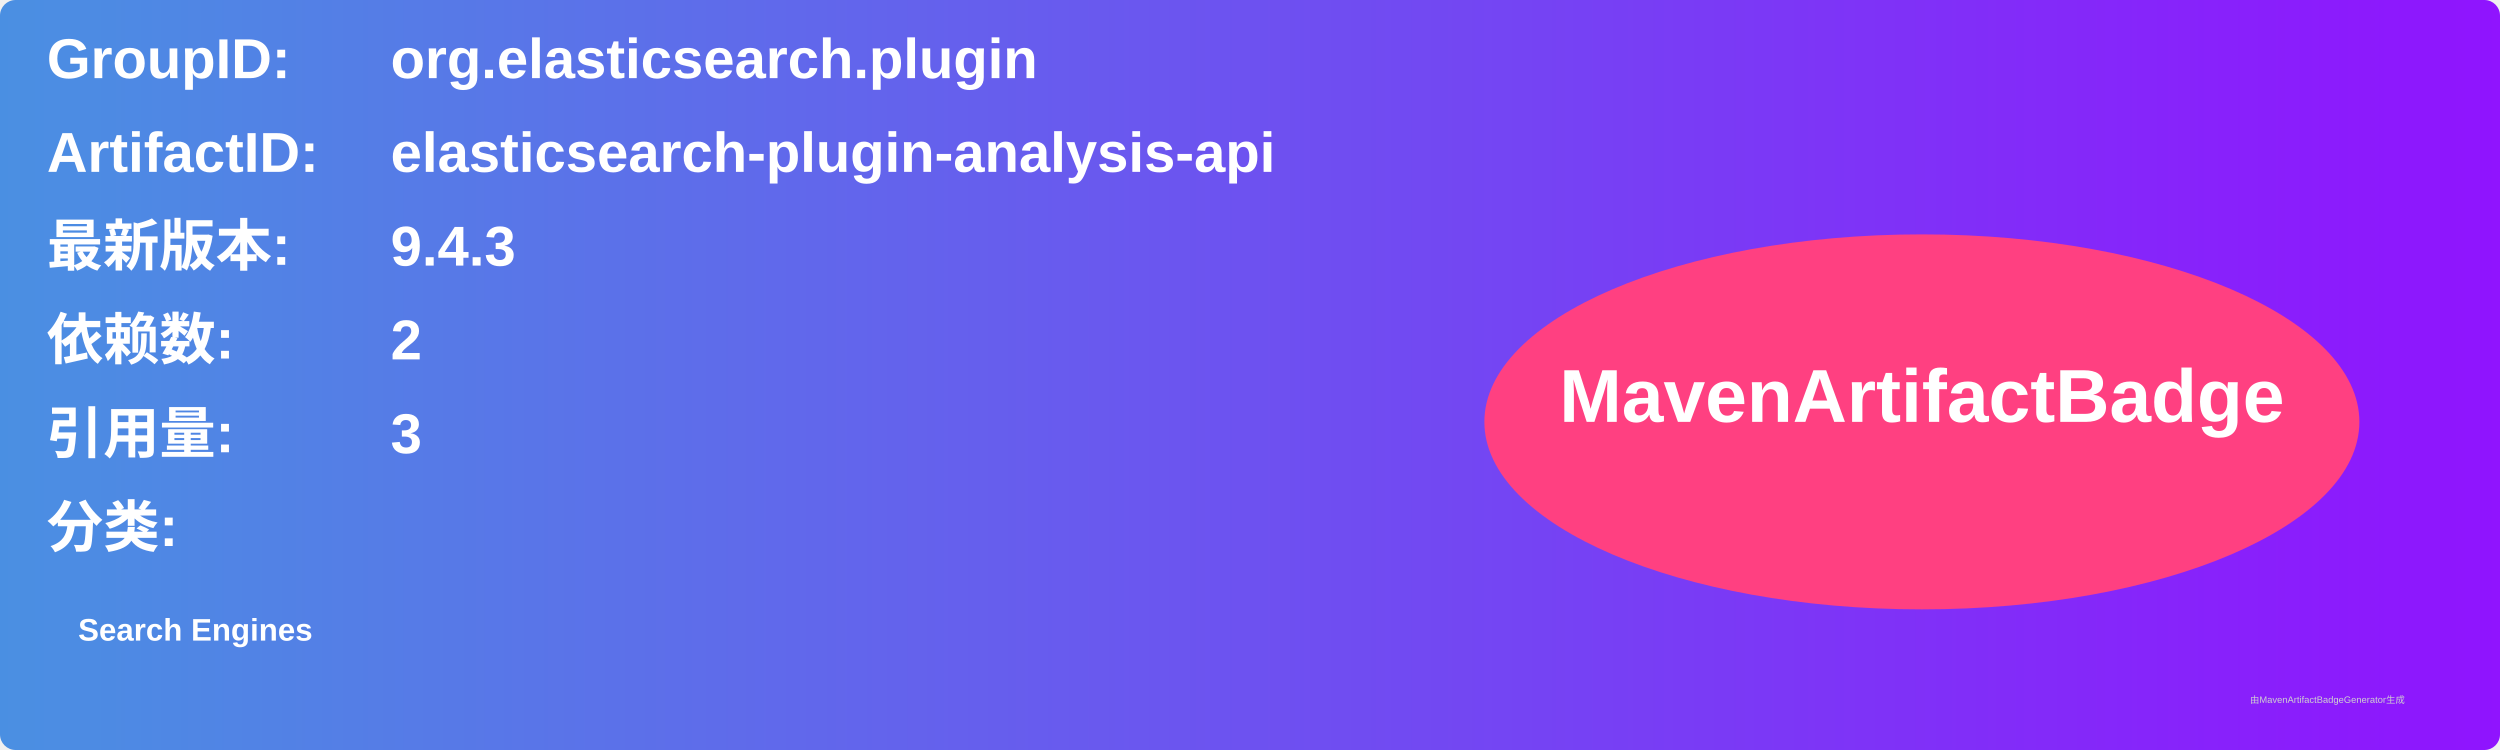
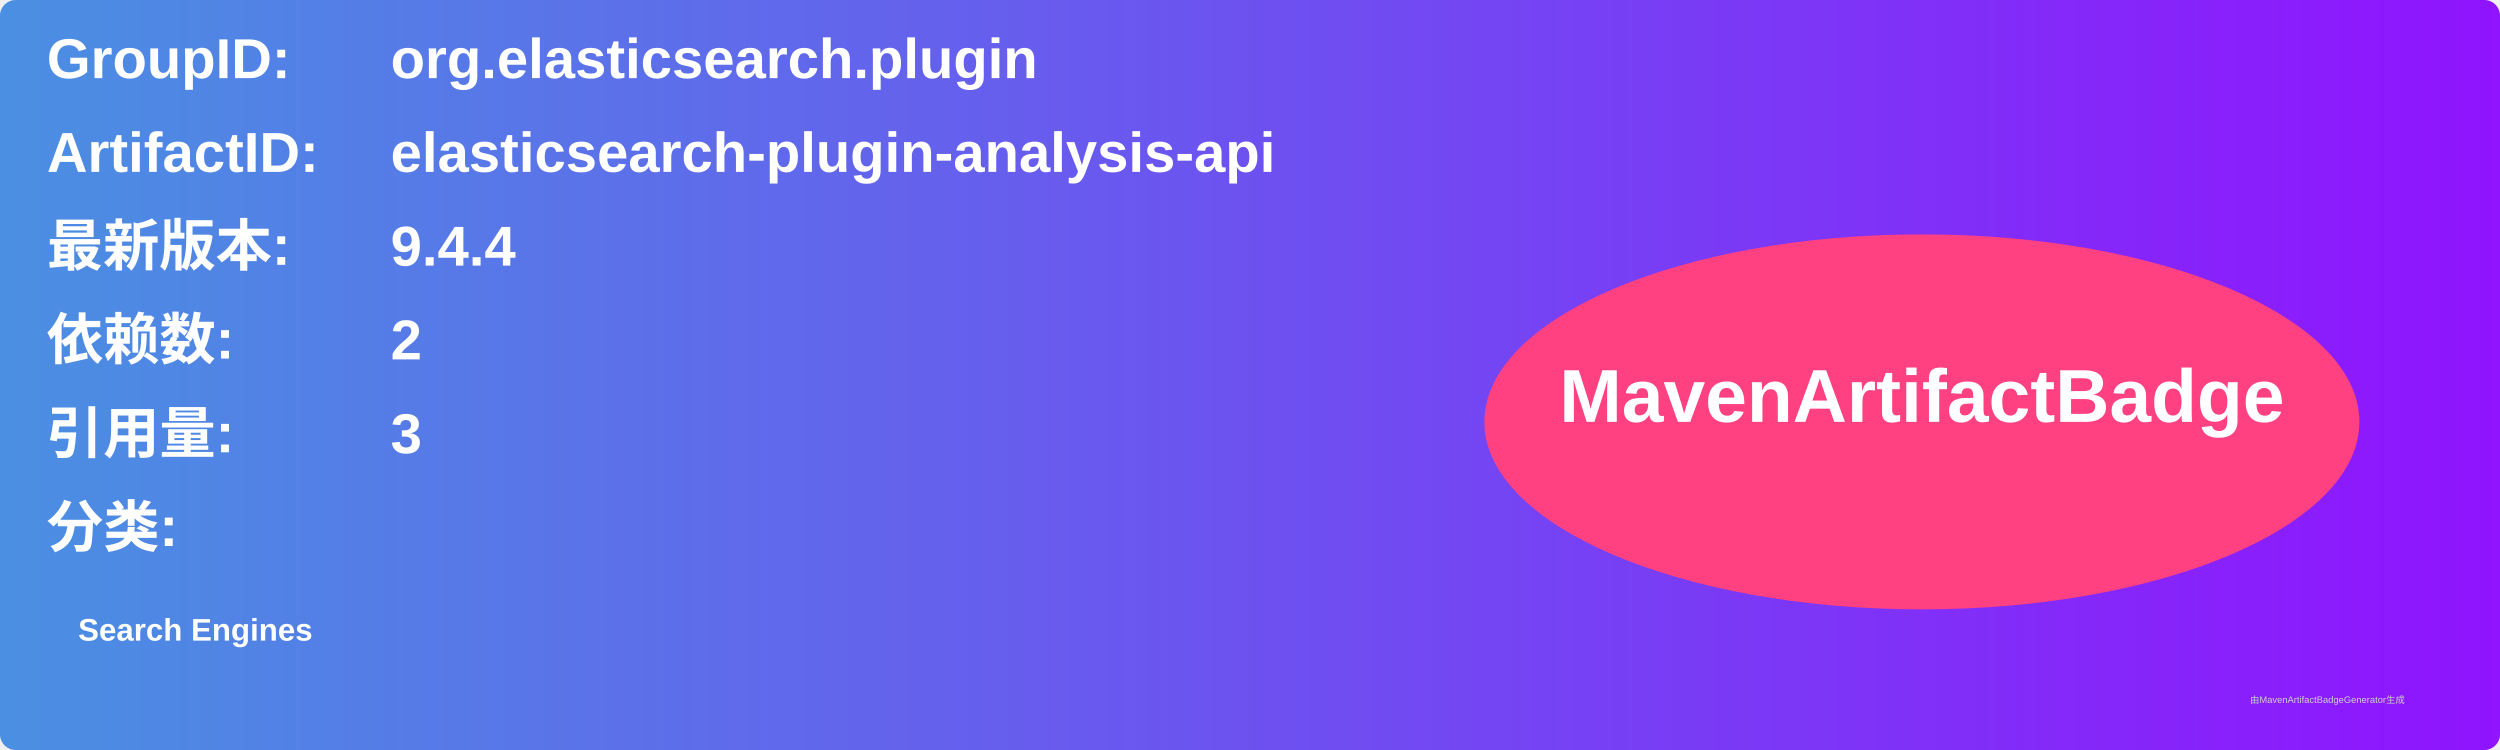
<svg xmlns="http://www.w3.org/2000/svg" width="800" height="240" viewBox="0 0 800 240">
  <linearGradient id="grad" x1="0%" y1="0%" x2="100%" y2="0%">
    <stop offset="0%" stop-color="#4a90e2" />
    <stop offset="100%" stop-color="#9013fe" />
  </linearGradient>
  <rect width="100%" height="100%" rx="5" ry="5" fill="url(#grad)" />
  <g transform="translate(15, 15)">
    <text x="0" y="10" font-family="Arial" font-size="18" fill="white" font-weight="bold" width="260">GroupID:</text>
    <text x="110" y="10" font-family="Arial" font-size="18" fill="white" font-weight="bold" width="460">org.elasticsearch.plugin</text>
    <text x="0" y="40" font-family="Arial" font-size="18" fill="white" font-weight="bold" width="260">ArtifactID:</text>
    <text x="110" y="40" font-family="Arial" font-size="18" fill="white" font-weight="bold" width="460">elasticsearch-plugin-analysis-api</text>
    <text x="0" y="70" font-family="Arial" font-size="18" fill="white" font-weight="bold">最新版本:</text>
    <text x="110" y="70" font-family="Arial" font-size="18" fill="white" font-weight="bold">
-       <tspan font-weight="bold">9.4.3</tspan>
+       <tspan font-weight="bold">9.4.4</tspan>
    </text>
    <text x="0" y="100" font-family="Arial" font-size="18" fill="white" font-weight="bold">依赖数: </text>
    <text x="110" y="100" font-family="Arial" font-size="18" fill="white">
      <tspan font-weight="bold">2</tspan>
    </text>
    <text x="0" y="130" font-family="Arial" font-size="18" fill="white" font-weight="bold">引用量: </text>
    <text x="110" y="130" font-family="Arial" font-size="18" fill="white">
      <tspan font-weight="bold">3</tspan>
    </text>
    <text x="0" y="160" font-family="Arial" font-size="18" fill="white" font-weight="bold">分类:</text>
    <text x="10" y="190" font-family="Arial" font-size="10" fill="white">
      <tspan font-weight="bold">Search Engines</tspan>
    </text>
    <ellipse cx="600" cy="120" rx="140" ry="60" fill="#ff4081" />
    <text x="600" y="120" text-anchor="middle" font-family="Arial" font-size="24" fill="white" font-weight="bold">MavenArtifactBadge</text>
  </g>
  <text x="720" y="225" font-family="Arial" font-size="3" fill="#d0d0d0">由MavenArtifactBadgeGenerator生成</text>
</svg>
